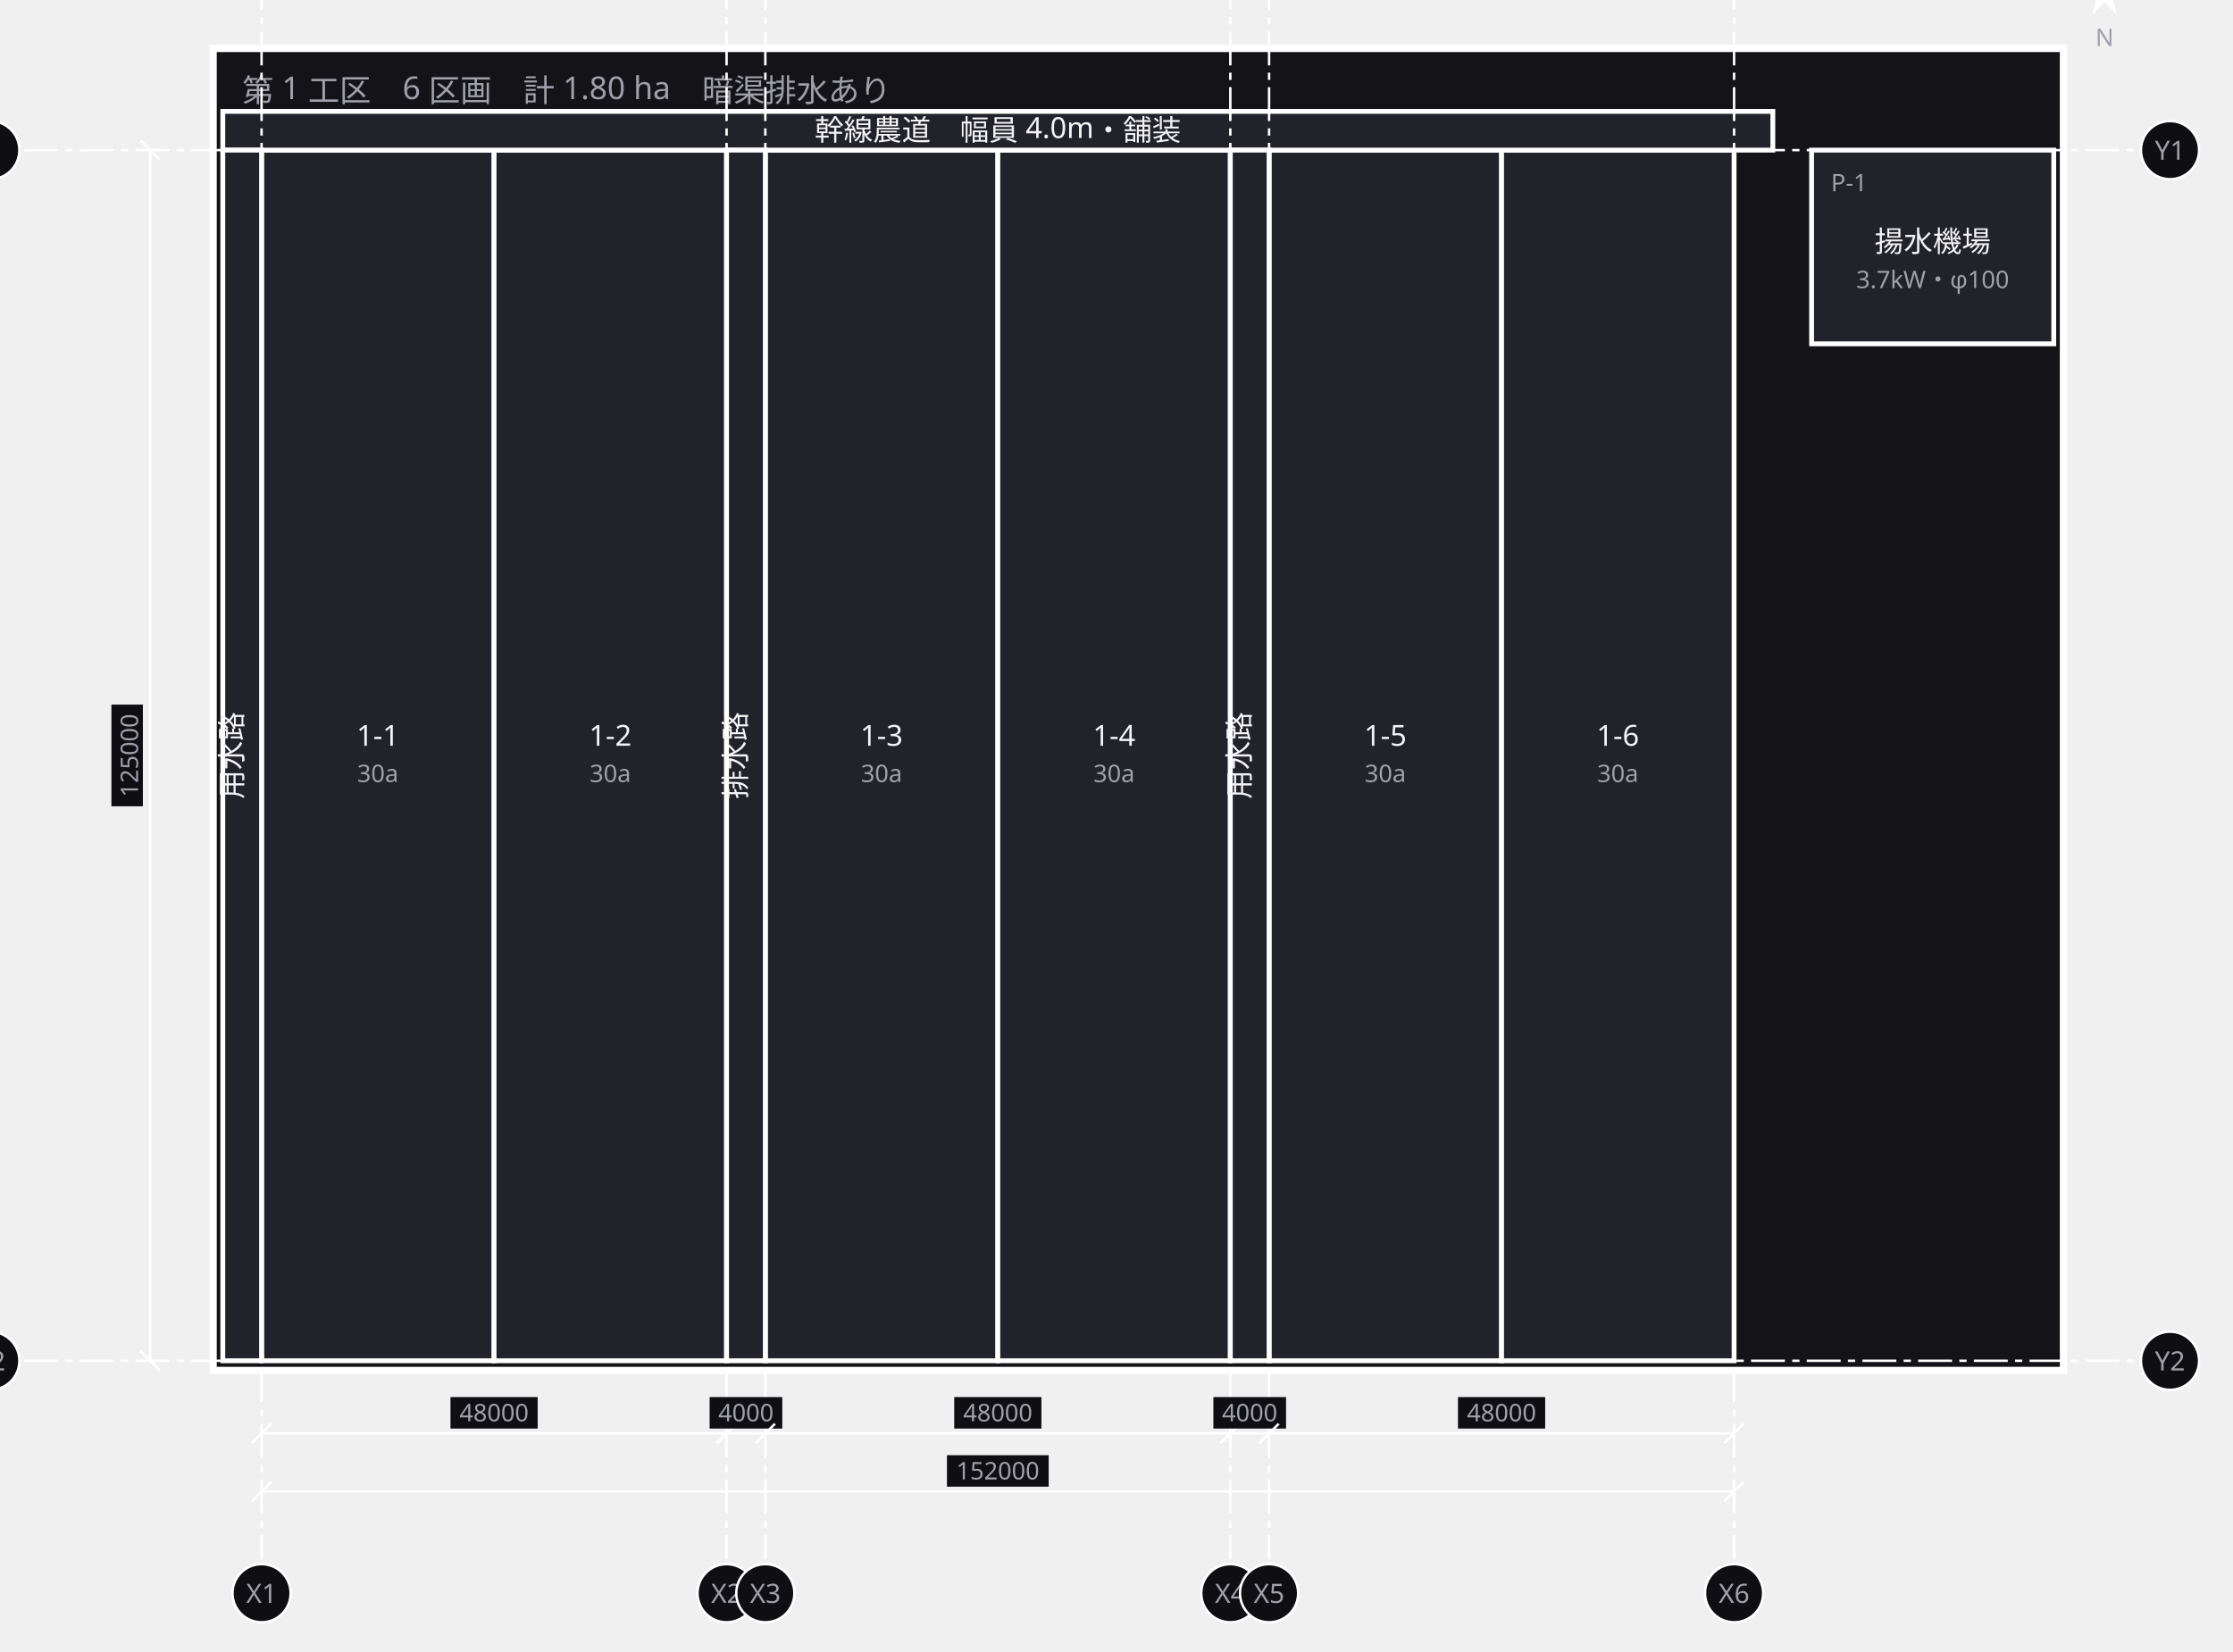
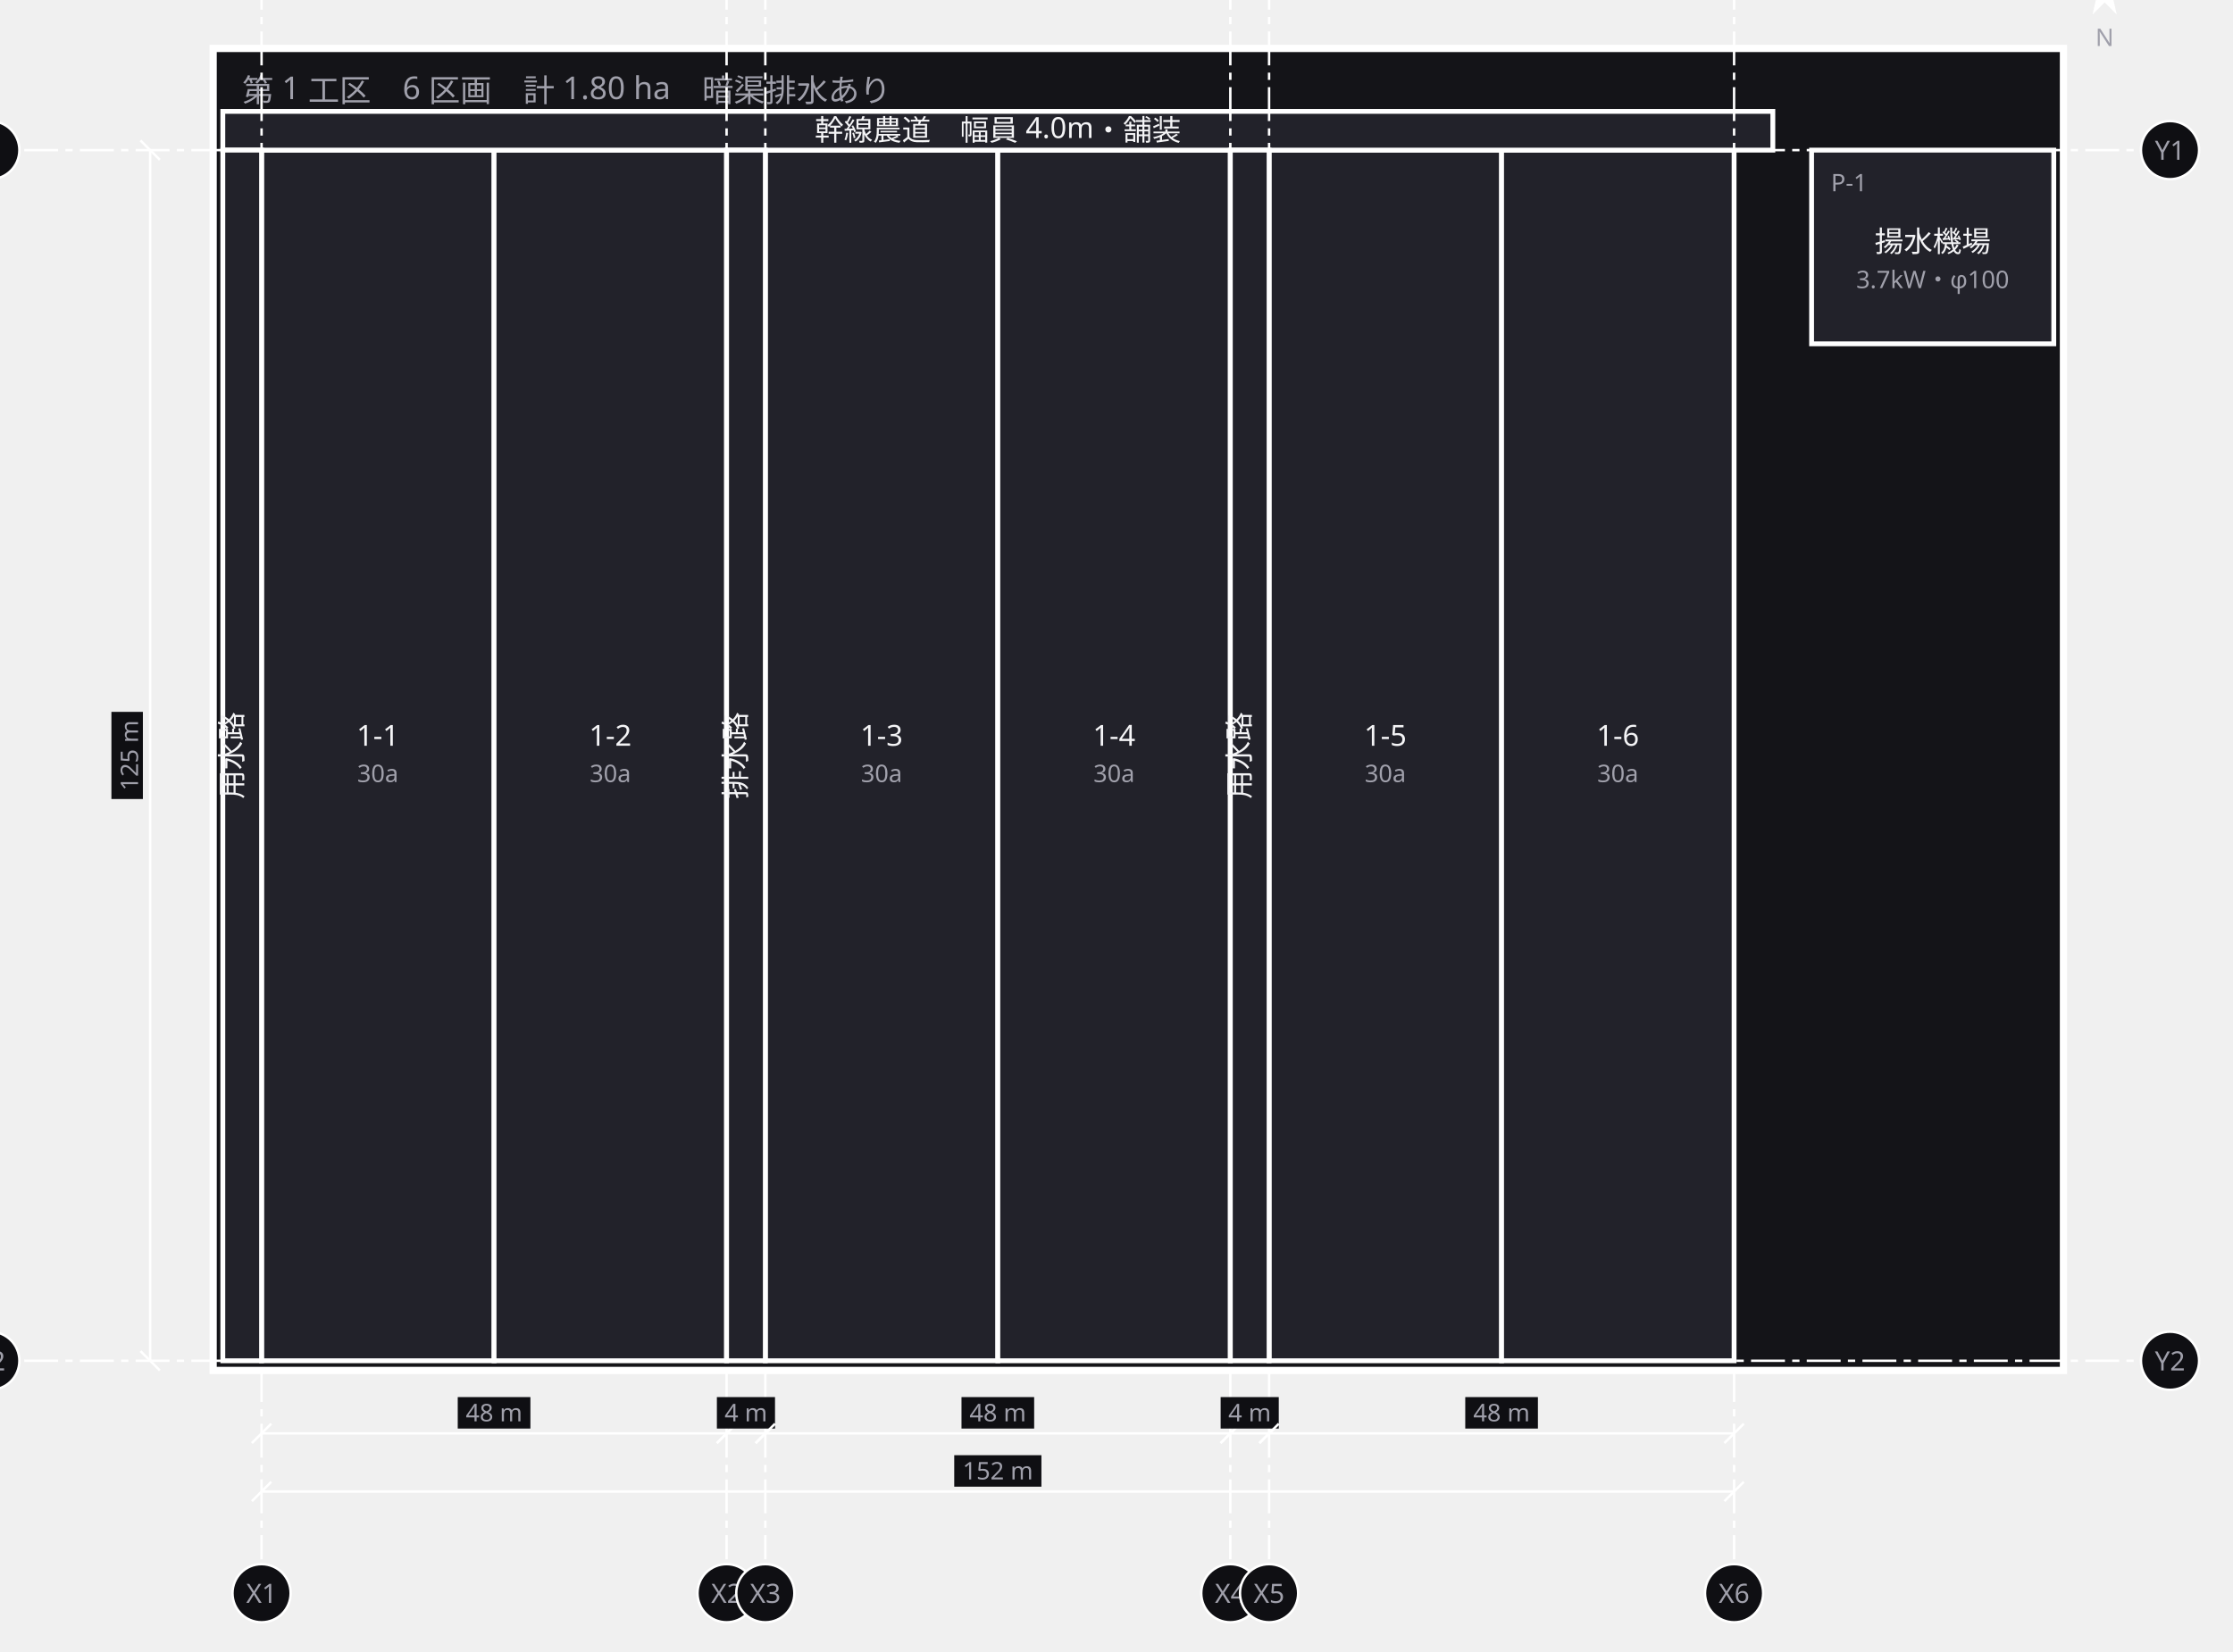
<svg xmlns="http://www.w3.org/2000/svg" width="922" height="682" viewBox="0 0 922 682">
  <defs>
    <marker id="arrow" viewBox="0 0 10 10" refX="9" refY="5" markerWidth="6" markerHeight="6" orient="auto">
      <path d="M 0 0 L 10 5 L 0 10 z" fill="#a0a0ab" />
    </marker>
  </defs>
  <g data-group="block">
    <rect x="88" y="20" width="764" height="546" fill="#141418" stroke="#ffffff" stroke-width="3" />
    <text x="100" y="42" font-family="sans-serif" font-size="13" fill="#a0a0ab">第 1 工区　6 区画　計 1.80 ha　暗渠排水あり</text>
  </g>
  <g data-node="f11" data-pinned="false" data-shape="rect">
    <rect x="108" y="62" width="96" height="500" fill="#22222a" stroke="#ffffff" stroke-width="2" />
    <text x="156" y="308" text-anchor="middle" font-family="sans-serif" font-size="12" fill="#f4f4f6">1-1</text>
    <text x="156" y="323" text-anchor="middle" font-family="sans-serif" font-size="10" fill="#a0a0ab">30a</text>
  </g>
  <g data-node="f12" data-pinned="false" data-shape="rect">
    <rect x="204" y="62" width="96" height="500" fill="#22222a" stroke="#ffffff" stroke-width="2" />
    <text x="252" y="308" text-anchor="middle" font-family="sans-serif" font-size="12" fill="#f4f4f6">1-2</text>
    <text x="252" y="323" text-anchor="middle" font-family="sans-serif" font-size="10" fill="#a0a0ab">30a</text>
  </g>
  <g data-node="f13" data-pinned="false" data-shape="rect">
    <rect x="316" y="62" width="96" height="500" fill="#22222a" stroke="#ffffff" stroke-width="2" />
    <text x="364" y="308" text-anchor="middle" font-family="sans-serif" font-size="12" fill="#f4f4f6">1-3</text>
    <text x="364" y="323" text-anchor="middle" font-family="sans-serif" font-size="10" fill="#a0a0ab">30a</text>
  </g>
  <g data-node="f14" data-pinned="false" data-shape="rect">
    <rect x="412" y="62" width="96" height="500" fill="#22222a" stroke="#ffffff" stroke-width="2" />
    <text x="460" y="308" text-anchor="middle" font-family="sans-serif" font-size="12" fill="#f4f4f6">1-4</text>
    <text x="460" y="323" text-anchor="middle" font-family="sans-serif" font-size="10" fill="#a0a0ab">30a</text>
  </g>
  <g data-node="f15" data-pinned="false" data-shape="rect">
    <rect x="524" y="62" width="96" height="500" fill="#22222a" stroke="#ffffff" stroke-width="2" />
    <text x="572" y="308" text-anchor="middle" font-family="sans-serif" font-size="12" fill="#f4f4f6">1-5</text>
    <text x="572" y="323" text-anchor="middle" font-family="sans-serif" font-size="10" fill="#a0a0ab">30a</text>
  </g>
  <g data-node="f16" data-pinned="false" data-shape="rect">
    <rect x="620" y="62" width="96" height="500" fill="#22222a" stroke="#ffffff" stroke-width="2" />
    <text x="668" y="308" text-anchor="middle" font-family="sans-serif" font-size="12" fill="#f4f4f6">1-6</text>
    <text x="668" y="323" text-anchor="middle" font-family="sans-serif" font-size="10" fill="#a0a0ab">30a</text>
  </g>
  <g data-node="nodo_n" data-pinned="false" data-shape="rect">
    <rect x="92" y="46" width="640" height="16" fill="#22222a" stroke="#ffffff" stroke-width="2" />
    <text x="412" y="58" text-anchor="middle" font-family="sans-serif" font-size="12" fill="#f4f4f6">幹線農道　幅員 4.0m・舗装</text>
  </g>
  <g data-node="yosui_w" data-pinned="false" data-shape="rect">
    <rect x="92" y="62" width="16" height="500" fill="#22222a" stroke="#ffffff" stroke-width="2" />
    <text x="100" y="312" text-anchor="middle" font-family="sans-serif" font-size="12" fill="#f4f4f6" transform="rotate(-90 100 312)">用水路</text>
  </g>
  <g data-node="haisui" data-pinned="false" data-shape="rect">
    <rect x="300" y="62" width="16" height="500" fill="#22222a" stroke="#ffffff" stroke-width="2" />
    <text x="308" y="312" text-anchor="middle" font-family="sans-serif" font-size="12" fill="#f4f4f6" transform="rotate(-90 308 312)">排水路</text>
  </g>
  <g data-node="yosui_e" data-pinned="false" data-shape="rect">
    <rect x="508" y="62" width="16" height="500" fill="#22222a" stroke="#ffffff" stroke-width="2" />
    <text x="516" y="312" text-anchor="middle" font-family="sans-serif" font-size="12" fill="#f4f4f6" transform="rotate(-90 516 312)">用水路</text>
  </g>
  <g data-node="yosuiki" data-pinned="false" data-shape="rect">
    <rect x="748" y="62" width="100" height="80" fill="#22222a" stroke="#ffffff" stroke-width="2" />
    <text x="756" y="79" font-family="sans-serif" font-size="10" fill="#a0a0ab">P-1</text>
    <text x="798" y="104" text-anchor="middle" font-family="sans-serif" font-size="12" fill="#f4f4f6">揚水機場</text>
    <text x="798" y="119" text-anchor="middle" font-family="sans-serif" font-size="10" fill="#a0a0ab">3.7kW・φ100</text>
  </g>
  <g data-grid="true">
    <line x1="108" y1="-10" x2="108" y2="644" stroke="#ffffff" stroke-width="1" stroke-dasharray="14 3 3 3" />
    <circle cx="108" cy="-24" r="12" fill="#0f0f13" stroke="#ffffff" />
    <text x="108" y="-20" text-anchor="middle" font-family="sans-serif" font-size="11" fill="#a0a0ab">X1</text>
    <circle cx="108" cy="658" r="12" fill="#0f0f13" stroke="#ffffff" />
    <text x="108" y="662" text-anchor="middle" font-family="sans-serif" font-size="11" fill="#a0a0ab">X1</text>
    <line x1="300" y1="-10" x2="300" y2="644" stroke="#ffffff" stroke-width="1" stroke-dasharray="14 3 3 3" />
    <circle cx="300" cy="-24" r="12" fill="#0f0f13" stroke="#ffffff" />
    <text x="300" y="-20" text-anchor="middle" font-family="sans-serif" font-size="11" fill="#a0a0ab">X2</text>
    <circle cx="300" cy="658" r="12" fill="#0f0f13" stroke="#ffffff" />
    <text x="300" y="662" text-anchor="middle" font-family="sans-serif" font-size="11" fill="#a0a0ab">X2</text>
    <line x1="316" y1="-10" x2="316" y2="644" stroke="#ffffff" stroke-width="1" stroke-dasharray="14 3 3 3" />
    <circle cx="316" cy="-24" r="12" fill="#0f0f13" stroke="#ffffff" />
    <text x="316" y="-20" text-anchor="middle" font-family="sans-serif" font-size="11" fill="#a0a0ab">X3</text>
    <circle cx="316" cy="658" r="12" fill="#0f0f13" stroke="#ffffff" />
    <text x="316" y="662" text-anchor="middle" font-family="sans-serif" font-size="11" fill="#a0a0ab">X3</text>
    <line x1="508" y1="-10" x2="508" y2="644" stroke="#ffffff" stroke-width="1" stroke-dasharray="14 3 3 3" />
    <circle cx="508" cy="-24" r="12" fill="#0f0f13" stroke="#ffffff" />
    <text x="508" y="-20" text-anchor="middle" font-family="sans-serif" font-size="11" fill="#a0a0ab">X4</text>
    <circle cx="508" cy="658" r="12" fill="#0f0f13" stroke="#ffffff" />
    <text x="508" y="662" text-anchor="middle" font-family="sans-serif" font-size="11" fill="#a0a0ab">X4</text>
    <line x1="524" y1="-10" x2="524" y2="644" stroke="#ffffff" stroke-width="1" stroke-dasharray="14 3 3 3" />
    <circle cx="524" cy="-24" r="12" fill="#0f0f13" stroke="#ffffff" />
    <text x="524" y="-20" text-anchor="middle" font-family="sans-serif" font-size="11" fill="#a0a0ab">X5</text>
    <circle cx="524" cy="658" r="12" fill="#0f0f13" stroke="#ffffff" />
    <text x="524" y="662" text-anchor="middle" font-family="sans-serif" font-size="11" fill="#a0a0ab">X5</text>
    <line x1="716" y1="-10" x2="716" y2="644" stroke="#ffffff" stroke-width="1" stroke-dasharray="14 3 3 3" />
    <circle cx="716" cy="-24" r="12" fill="#0f0f13" stroke="#ffffff" />
    <text x="716" y="-20" text-anchor="middle" font-family="sans-serif" font-size="11" fill="#a0a0ab">X6</text>
    <circle cx="716" cy="658" r="12" fill="#0f0f13" stroke="#ffffff" />
    <text x="716" y="662" text-anchor="middle" font-family="sans-serif" font-size="11" fill="#a0a0ab">X6</text>
    <line x1="10" y1="62" x2="882" y2="62" stroke="#ffffff" stroke-width="1" stroke-dasharray="14 3 3 3" />
    <circle cx="-4" cy="62" r="12" fill="#0f0f13" stroke="#ffffff" />
    <text x="-4" y="66" text-anchor="middle" font-family="sans-serif" font-size="11" fill="#a0a0ab">Y1</text>
    <circle cx="896" cy="62" r="12" fill="#0f0f13" stroke="#ffffff" />
    <text x="896" y="66" text-anchor="middle" font-family="sans-serif" font-size="11" fill="#a0a0ab">Y1</text>
    <line x1="10" y1="562" x2="882" y2="562" stroke="#ffffff" stroke-width="1" stroke-dasharray="14 3 3 3" />
    <circle cx="-4" cy="562" r="12" fill="#0f0f13" stroke="#ffffff" />
    <text x="-4" y="566" text-anchor="middle" font-family="sans-serif" font-size="11" fill="#a0a0ab">Y2</text>
    <circle cx="896" cy="562" r="12" fill="#0f0f13" stroke="#ffffff" />
    <text x="896" y="566" text-anchor="middle" font-family="sans-serif" font-size="11" fill="#a0a0ab">Y2</text>
  </g>
  <g data-dimensions="true">
    <line x1="108" y1="592" x2="300" y2="592" stroke="#ffffff" stroke-width="1" />
    <line x1="104" y1="596" x2="112" y2="588" stroke="#ffffff" stroke-width="1" />
    <line x1="296" y1="596" x2="304" y2="588" stroke="#ffffff" stroke-width="1" />
-     <rect x="186" y="577" width="36" height="13" fill="#0f0f13" />
-     <text x="204" y="587" text-anchor="middle" font-family="sans-serif" font-size="10" fill="#a0a0ab">48000</text>
+     <rect x="189" y="577" width="30" height="13" fill="#0f0f13" />
+     <text x="204" y="587" text-anchor="middle" font-family="sans-serif" font-size="10" fill="#a0a0ab">48 m</text>
    <line x1="300" y1="592" x2="316" y2="592" stroke="#ffffff" stroke-width="1" />
    <line x1="296" y1="596" x2="304" y2="588" stroke="#ffffff" stroke-width="1" />
    <line x1="312" y1="596" x2="320" y2="588" stroke="#ffffff" stroke-width="1" />
-     <rect x="293" y="577" width="30" height="13" fill="#0f0f13" />
-     <text x="308" y="587" text-anchor="middle" font-family="sans-serif" font-size="10" fill="#a0a0ab">4000</text>
+     <rect x="296" y="577" width="24" height="13" fill="#0f0f13" />
+     <text x="308" y="587" text-anchor="middle" font-family="sans-serif" font-size="10" fill="#a0a0ab">4 m</text>
    <line x1="316" y1="592" x2="508" y2="592" stroke="#ffffff" stroke-width="1" />
    <line x1="312" y1="596" x2="320" y2="588" stroke="#ffffff" stroke-width="1" />
    <line x1="504" y1="596" x2="512" y2="588" stroke="#ffffff" stroke-width="1" />
-     <rect x="394" y="577" width="36" height="13" fill="#0f0f13" />
-     <text x="412" y="587" text-anchor="middle" font-family="sans-serif" font-size="10" fill="#a0a0ab">48000</text>
+     <rect x="397" y="577" width="30" height="13" fill="#0f0f13" />
+     <text x="412" y="587" text-anchor="middle" font-family="sans-serif" font-size="10" fill="#a0a0ab">48 m</text>
    <line x1="508" y1="592" x2="524" y2="592" stroke="#ffffff" stroke-width="1" />
    <line x1="504" y1="596" x2="512" y2="588" stroke="#ffffff" stroke-width="1" />
    <line x1="520" y1="596" x2="528" y2="588" stroke="#ffffff" stroke-width="1" />
-     <rect x="501" y="577" width="30" height="13" fill="#0f0f13" />
-     <text x="516" y="587" text-anchor="middle" font-family="sans-serif" font-size="10" fill="#a0a0ab">4000</text>
+     <rect x="504" y="577" width="24" height="13" fill="#0f0f13" />
+     <text x="516" y="587" text-anchor="middle" font-family="sans-serif" font-size="10" fill="#a0a0ab">4 m</text>
    <line x1="524" y1="592" x2="716" y2="592" stroke="#ffffff" stroke-width="1" />
    <line x1="520" y1="596" x2="528" y2="588" stroke="#ffffff" stroke-width="1" />
    <line x1="712" y1="596" x2="720" y2="588" stroke="#ffffff" stroke-width="1" />
-     <rect x="602" y="577" width="36" height="13" fill="#0f0f13" />
-     <text x="620" y="587" text-anchor="middle" font-family="sans-serif" font-size="10" fill="#a0a0ab">48000</text>
+     <rect x="605" y="577" width="30" height="13" fill="#0f0f13" />
+     <text x="620" y="587" text-anchor="middle" font-family="sans-serif" font-size="10" fill="#a0a0ab">48 m</text>
    <line x1="108" y1="616" x2="716" y2="616" stroke="#ffffff" stroke-width="1" />
    <line x1="104" y1="620" x2="112" y2="612" stroke="#ffffff" stroke-width="1" />
    <line x1="712" y1="620" x2="720" y2="612" stroke="#ffffff" stroke-width="1" />
-     <rect x="391" y="601" width="42" height="13" fill="#0f0f13" />
-     <text x="412" y="611" text-anchor="middle" font-family="sans-serif" font-size="10" fill="#a0a0ab">152000</text>
+     <rect x="394" y="601" width="36" height="13" fill="#0f0f13" />
+     <text x="412" y="611" text-anchor="middle" font-family="sans-serif" font-size="10" fill="#a0a0ab">152 m</text>
    <line x1="62" y1="62" x2="62" y2="562" stroke="#ffffff" stroke-width="1" />
    <line x1="58" y1="58" x2="66" y2="66" stroke="#ffffff" stroke-width="1" />
    <line x1="58" y1="558" x2="66" y2="566" stroke="#ffffff" stroke-width="1" />
-     <rect x="46" y="291" width="13" height="42" fill="#0f0f13" />
-     <text x="57" y="312" text-anchor="middle" font-family="sans-serif" font-size="10" fill="#a0a0ab" transform="rotate(-90 57 312)">125000</text>
+     <rect x="46" y="294" width="13" height="36" fill="#0f0f13" />
+     <text x="57" y="312" text-anchor="middle" font-family="sans-serif" font-size="10" fill="#a0a0ab" transform="rotate(-90 57 312)">125 m</text>
    <g transform="rotate(0 869 -3)">
      <path d="M 869 -16 L 874 6 L 869 1 L 864 6 Z" fill="#ffffff" />
    </g>
    <text x="869" y="19" text-anchor="middle" font-family="sans-serif" font-size="10" fill="#a0a0ab">N</text>
  </g>
</svg>
